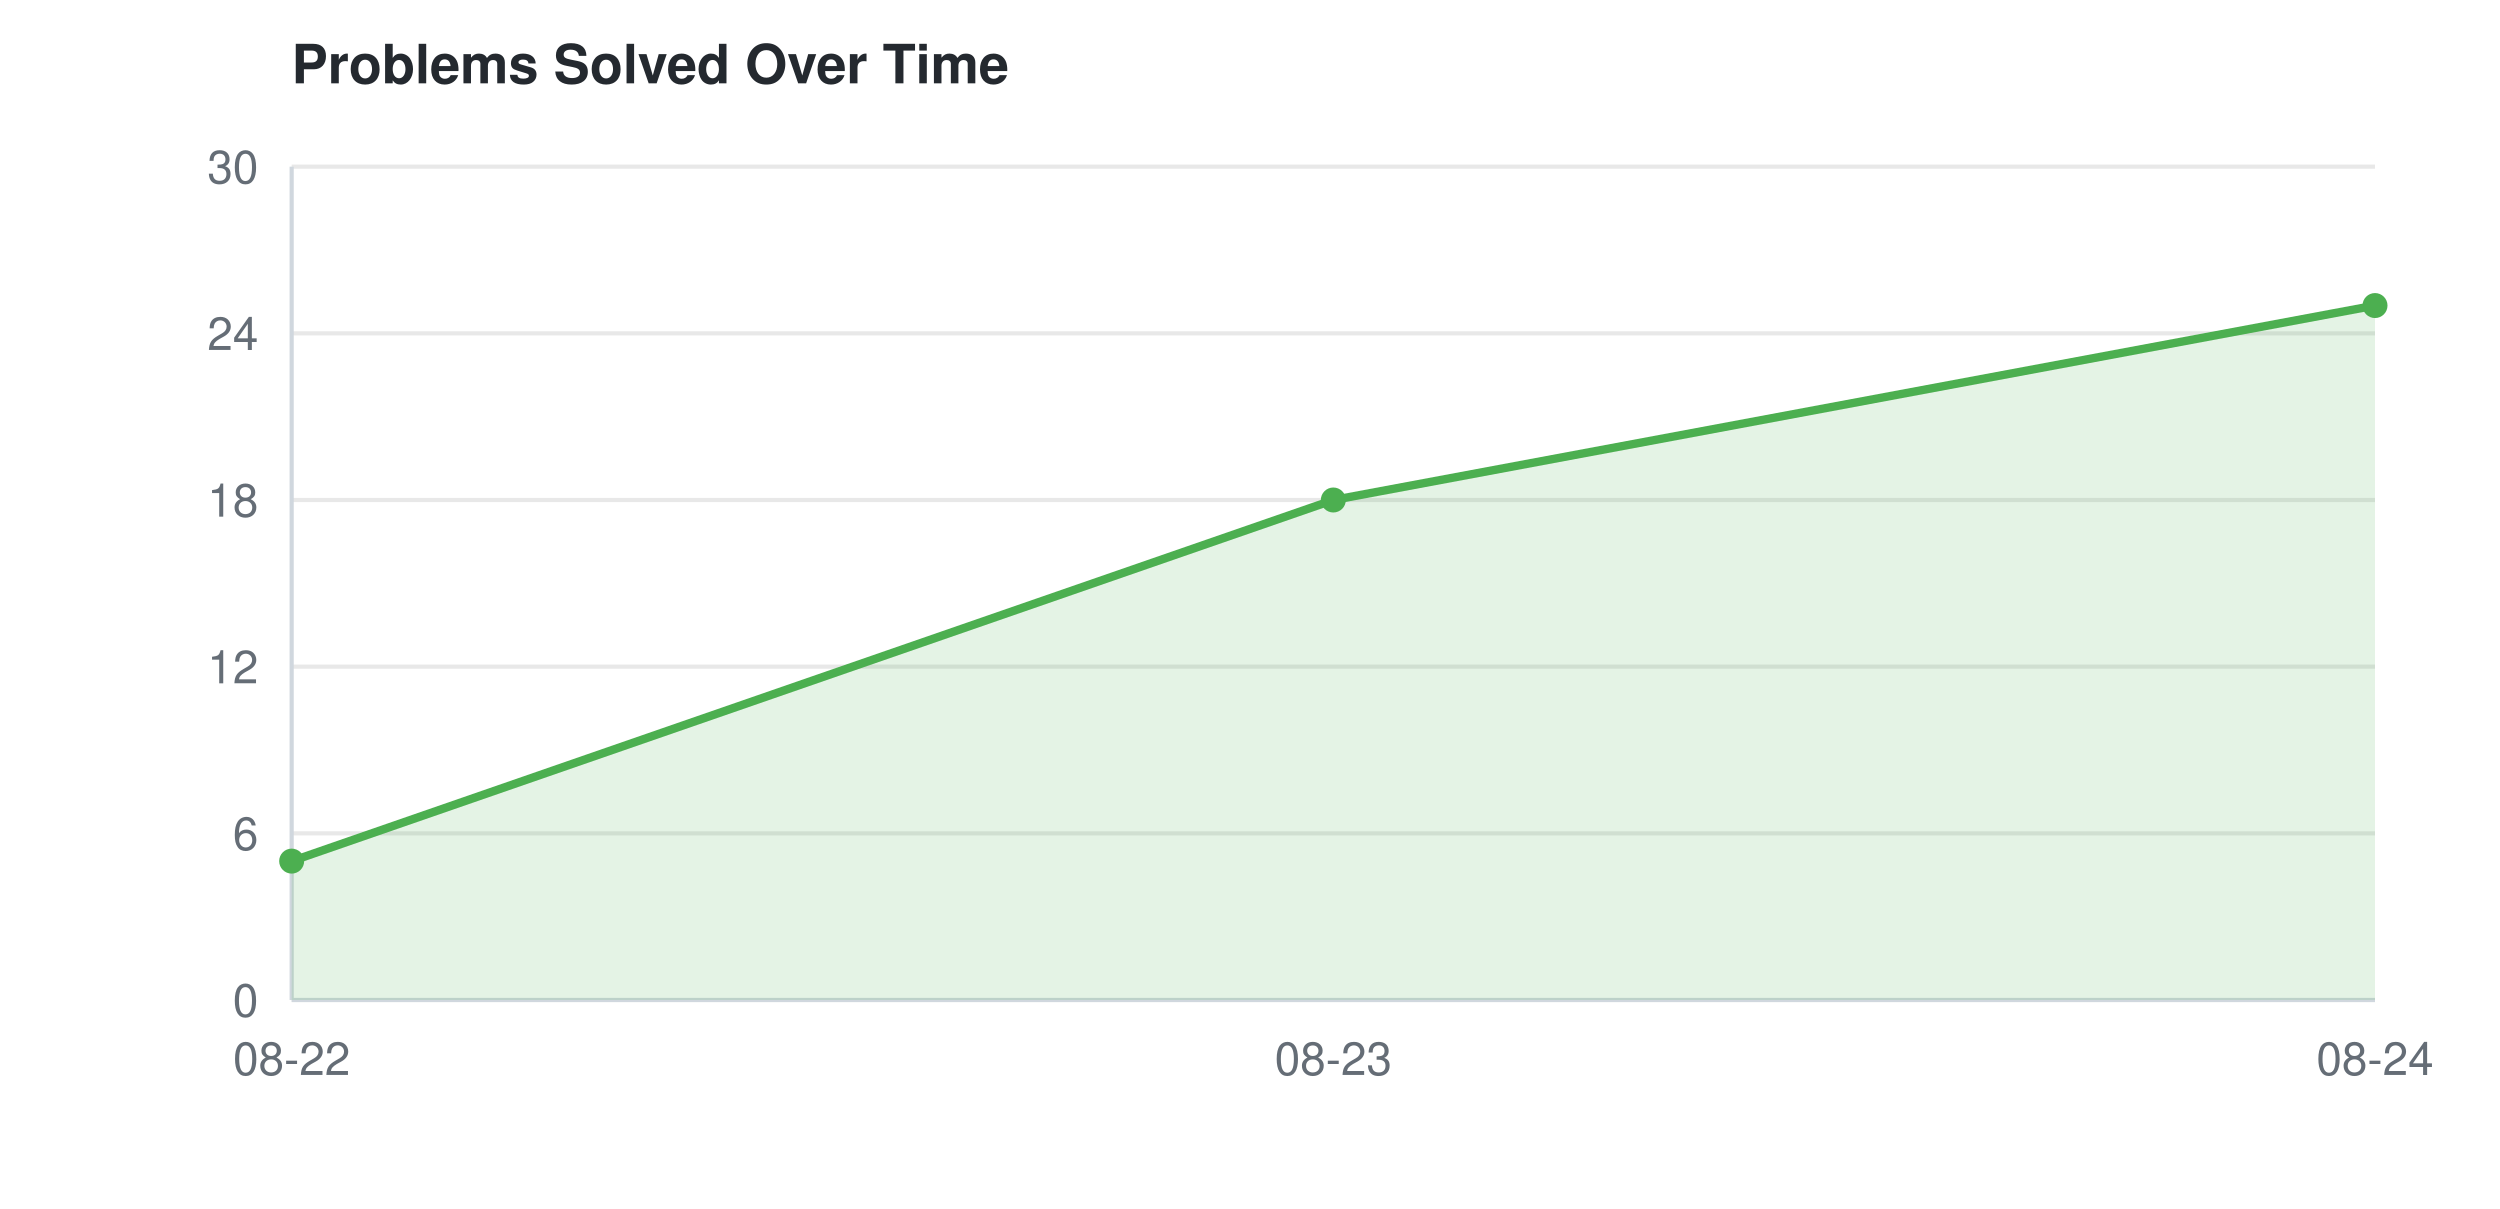
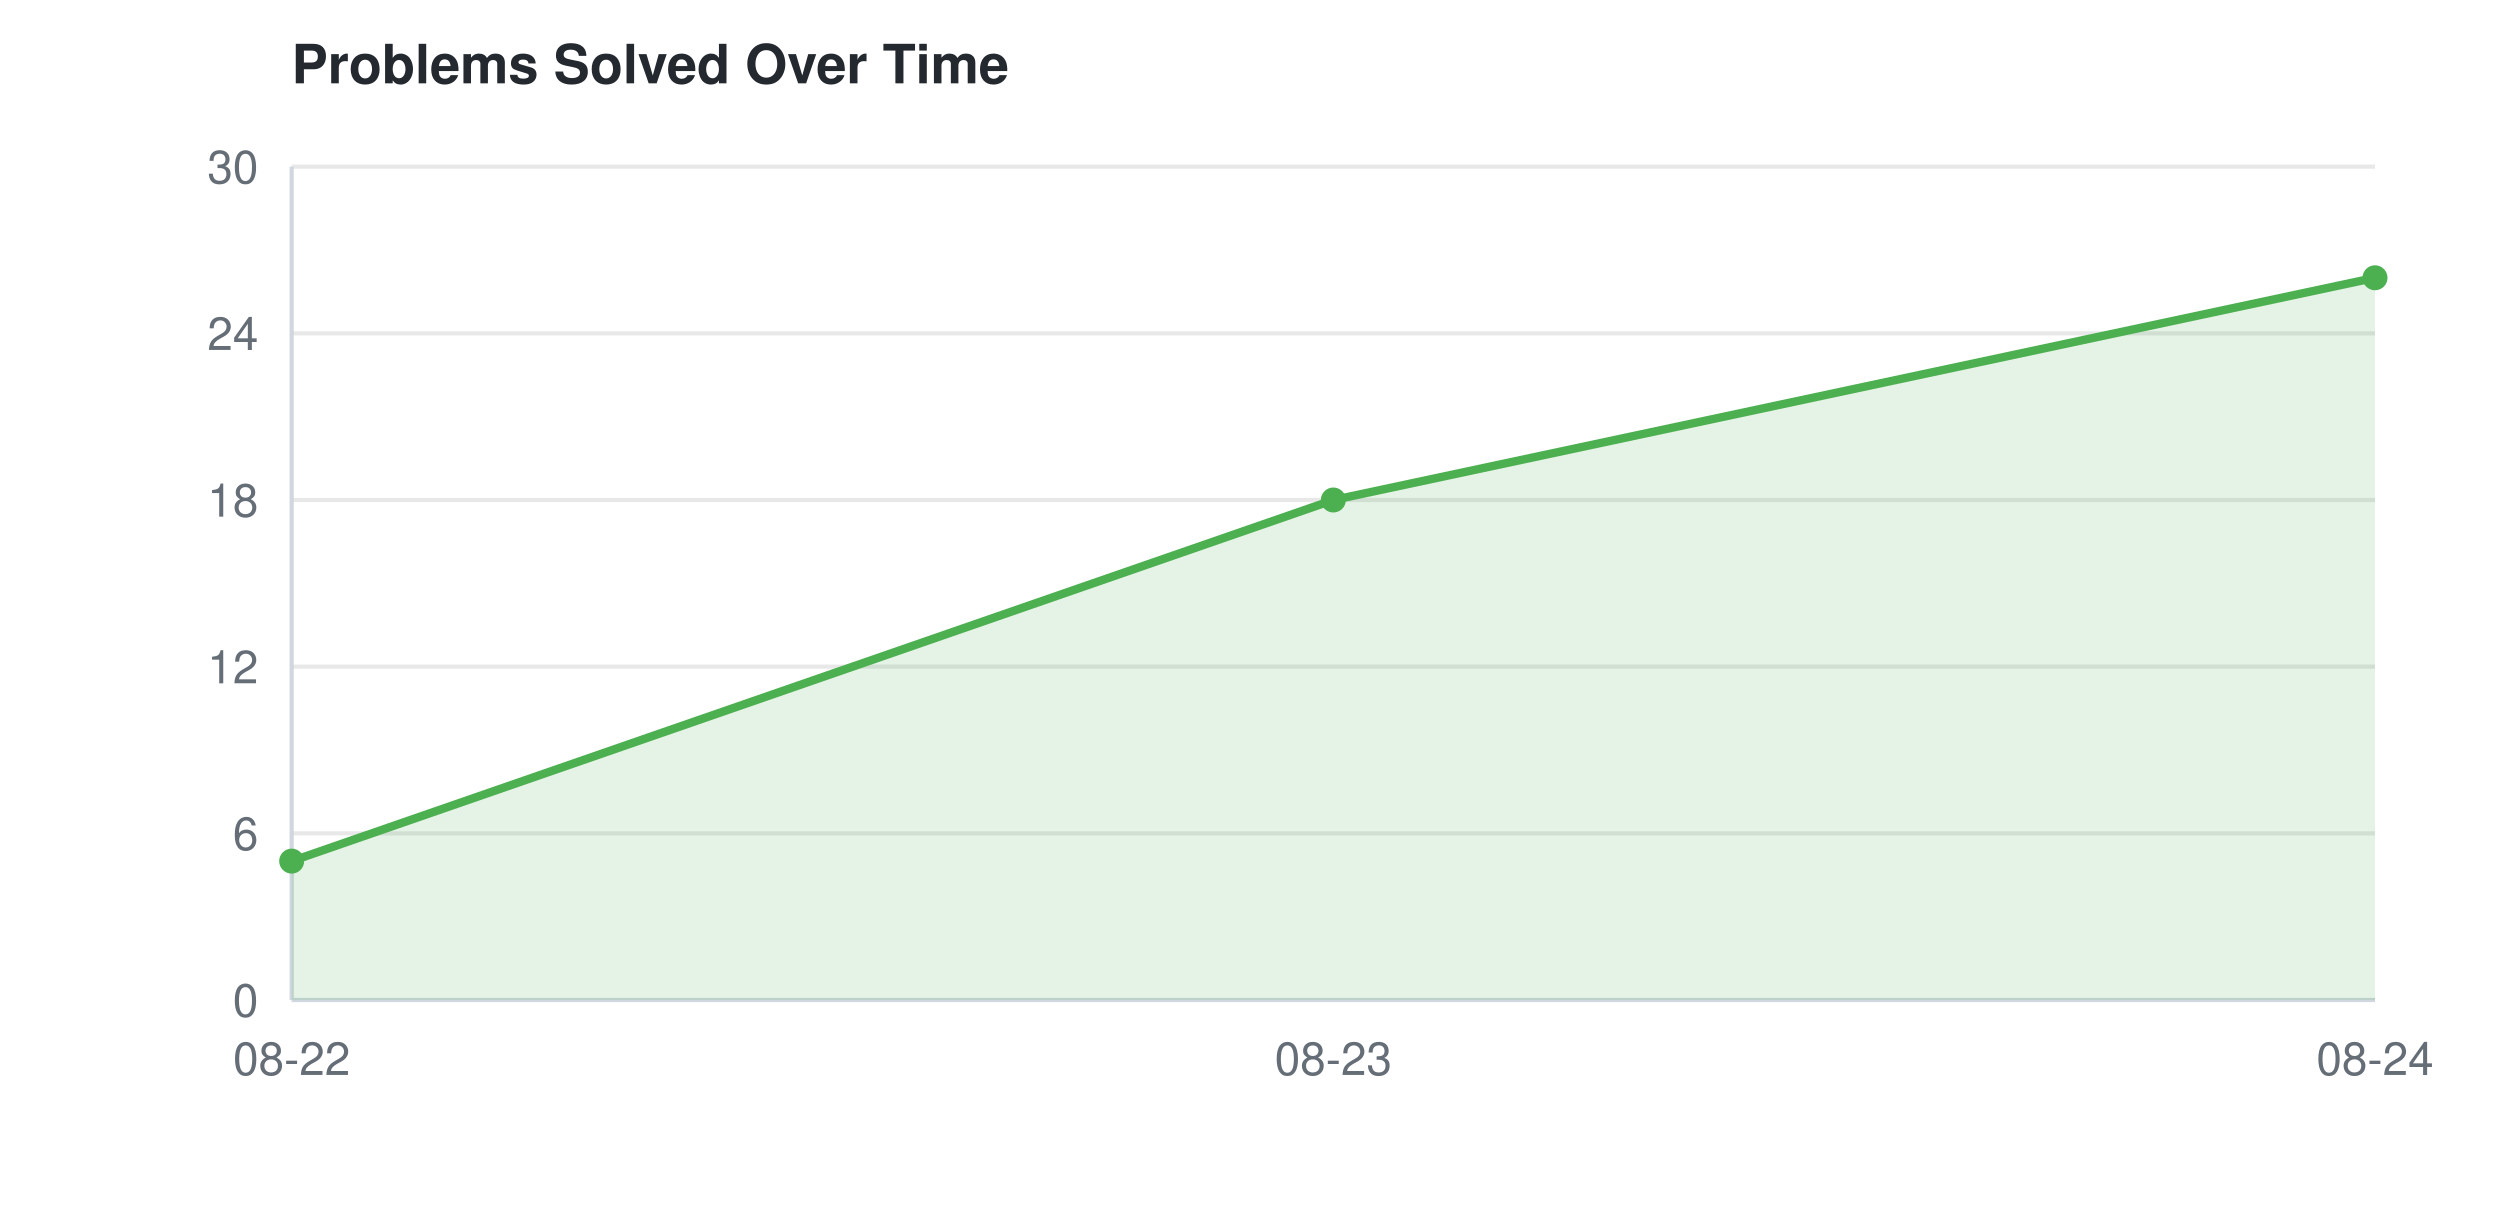
<svg xmlns="http://www.w3.org/2000/svg" width="600" height="290">
  <style>
    text { font-family: -apple-system, BlinkMacSystemFont, "Segoe UI", Helvetica, Arial, sans-serif; font-size: 11px; fill: #656d76; }
    text.title { font-size: 13px; font-weight: 600; fill: #24292f; }
    line.grid { stroke: #e8e8e8; stroke-width: 1; }
    line.axis { stroke: #d0d7de; stroke-width: 1; }
    @media (prefers-color-scheme: dark) {
      text { fill: #8b949e; }
      text.title { fill: #e6edf3; }
      line.grid { stroke: #21262d; }
      line.axis { stroke: #30363d; }
    }
  </style>
  <text class="title" x="70" y="20">Problems Solved Over Time</text>
  <line class="grid" x1="70" y1="240.0" x2="570" y2="240.0" />
  <text x="62" y="244.0" text-anchor="end">0</text>
  <line class="grid" x1="70" y1="200.0" x2="570" y2="200.0" />
  <text x="62" y="204.0" text-anchor="end">6</text>
  <line class="grid" x1="70" y1="160.0" x2="570" y2="160.0" />
  <text x="62" y="164.0" text-anchor="end">12</text>
  <line class="grid" x1="70" y1="120.0" x2="570" y2="120.0" />
  <text x="62" y="124.0" text-anchor="end">18</text>
  <line class="grid" x1="70" y1="80.0" x2="570" y2="80.0" />
  <text x="62" y="84.0" text-anchor="end">24</text>
  <line class="grid" x1="70" y1="40.0" x2="570" y2="40.0" />
  <text x="62" y="44.0" text-anchor="end">30</text>
  <line class="axis" x1="70" y1="40" x2="70" y2="240" />
  <line class="axis" x1="70" y1="240" x2="570" y2="240" />
  <text x="70.0" y="258" text-anchor="middle">08-22</text>
  <text x="320.0" y="258" text-anchor="middle">08-23</text>
  <text x="570.0" y="258" text-anchor="middle">08-24</text>
-   <polygon points="70.0,240 70.0,206.667 320.0,120.0 570.0,73.333 570.0,240" fill="#4CAF50" opacity="0.15" />
-   <path d="M70.0,206.667 L320.0,120.0 L570.0,73.333" fill="none" stroke="#4CAF50" stroke-width="2" />
+   <polygon points="70.0,240 70.0,206.667 320.0,120.0 570.0,66.667 570.0,240" fill="#4CAF50" opacity="0.15" />
+   <path d="M70.0,206.667 L320.0,120.0 L570.0,66.667" fill="none" stroke="#4CAF50" stroke-width="2" />
  <circle cx="70.0" cy="206.667" r="3" fill="#4CAF50" />
  <circle cx="320.0" cy="120.0" r="3" fill="#4CAF50" />
-   <circle cx="570.0" cy="73.333" r="3" fill="#4CAF50" />
+   <circle cx="570.0" cy="66.667" r="3" fill="#4CAF50" />
</svg>
